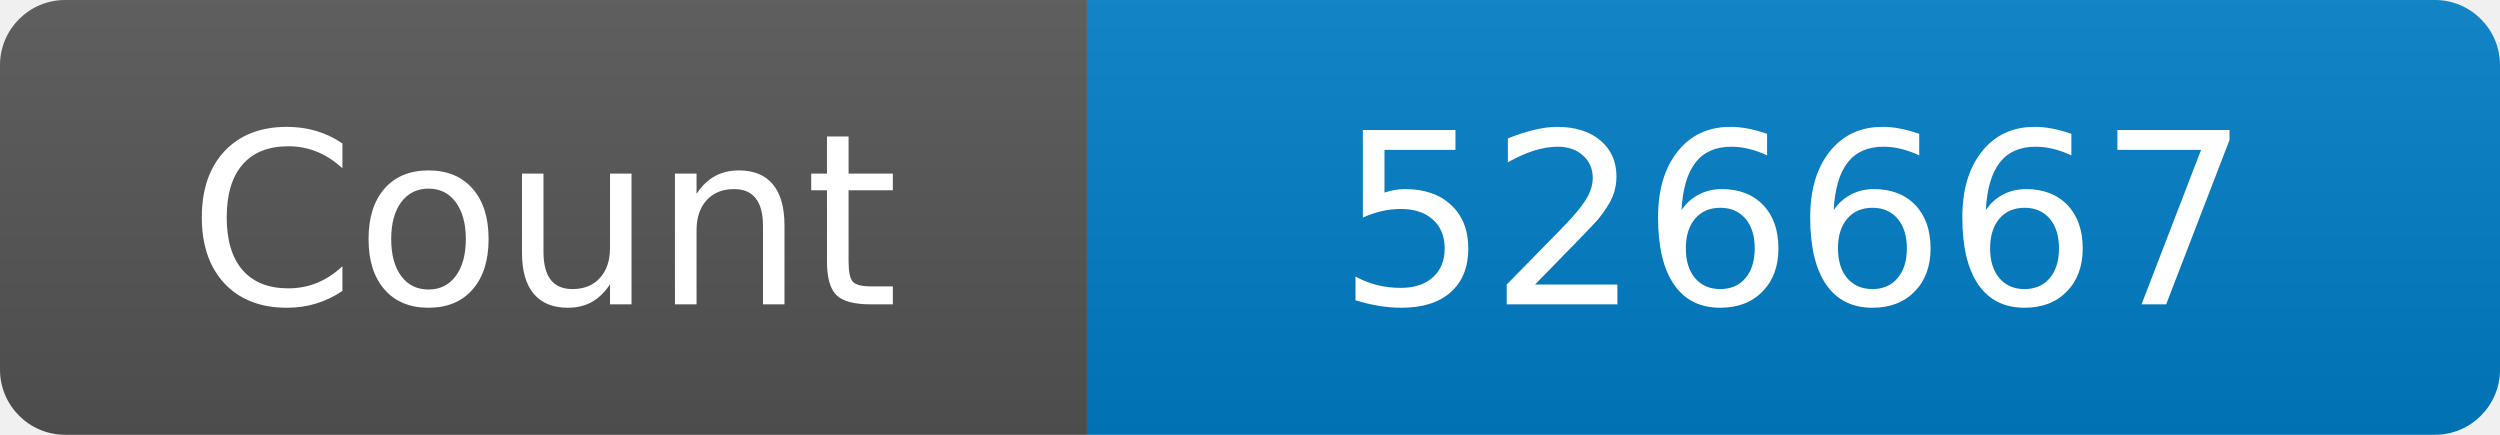
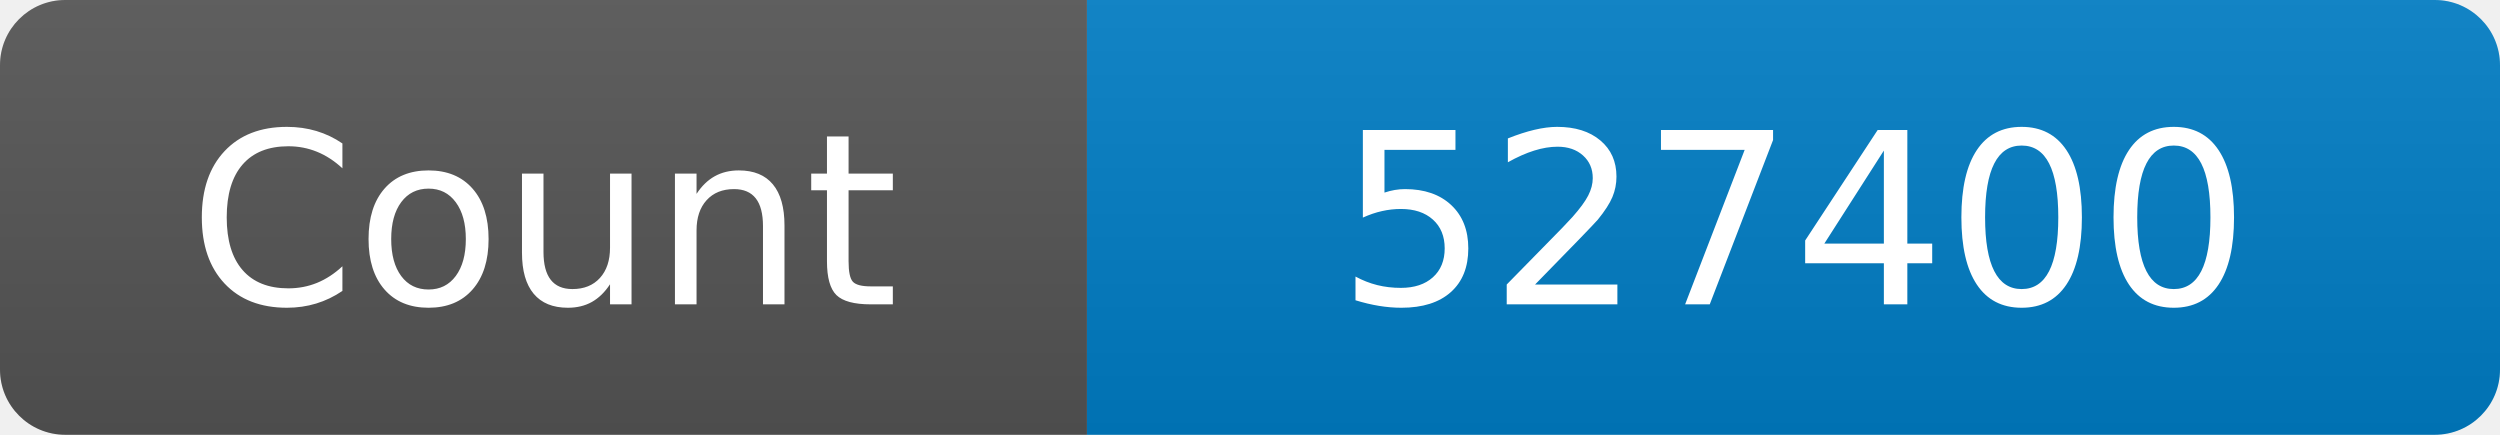
<svg xmlns="http://www.w3.org/2000/svg" width="115" height="20" role="img" aria-label="Maintained?: yes">
  <linearGradient id="s" x2="0" y2="100%">
    <stop offset="0" stop-color="#bbb" stop-opacity=".1" />
    <stop offset="1" stop-opacity=".1" />
  </linearGradient>
  <clipPath id="r">
    <rect width="115" height="20" rx="3" fill="#fff" />
  </clipPath>
  <g clip-path="url(#r)">
    <rect width="50" height="20" fill="#555" />
    <rect x="50" width="160" height="20" fill="#007ec6" />
    <rect width="115" height="20" fill="url(#s)" />
  </g>
  <g fill="#fff" text-anchor="middle" font-family="Verdana,Geneva,DejaVu Sans,sans-serif" font-size="110">
    <text x="250" y="140" transform="scale(.1)" fill="#fff">Count</text>
-     <text x="825" y="140" transform="scale(.1)" fill="#fff">526667</text>
+     <text x="825" y="140" transform="scale(.1)" fill="#fff">527400</text>
  </g>
</svg>
